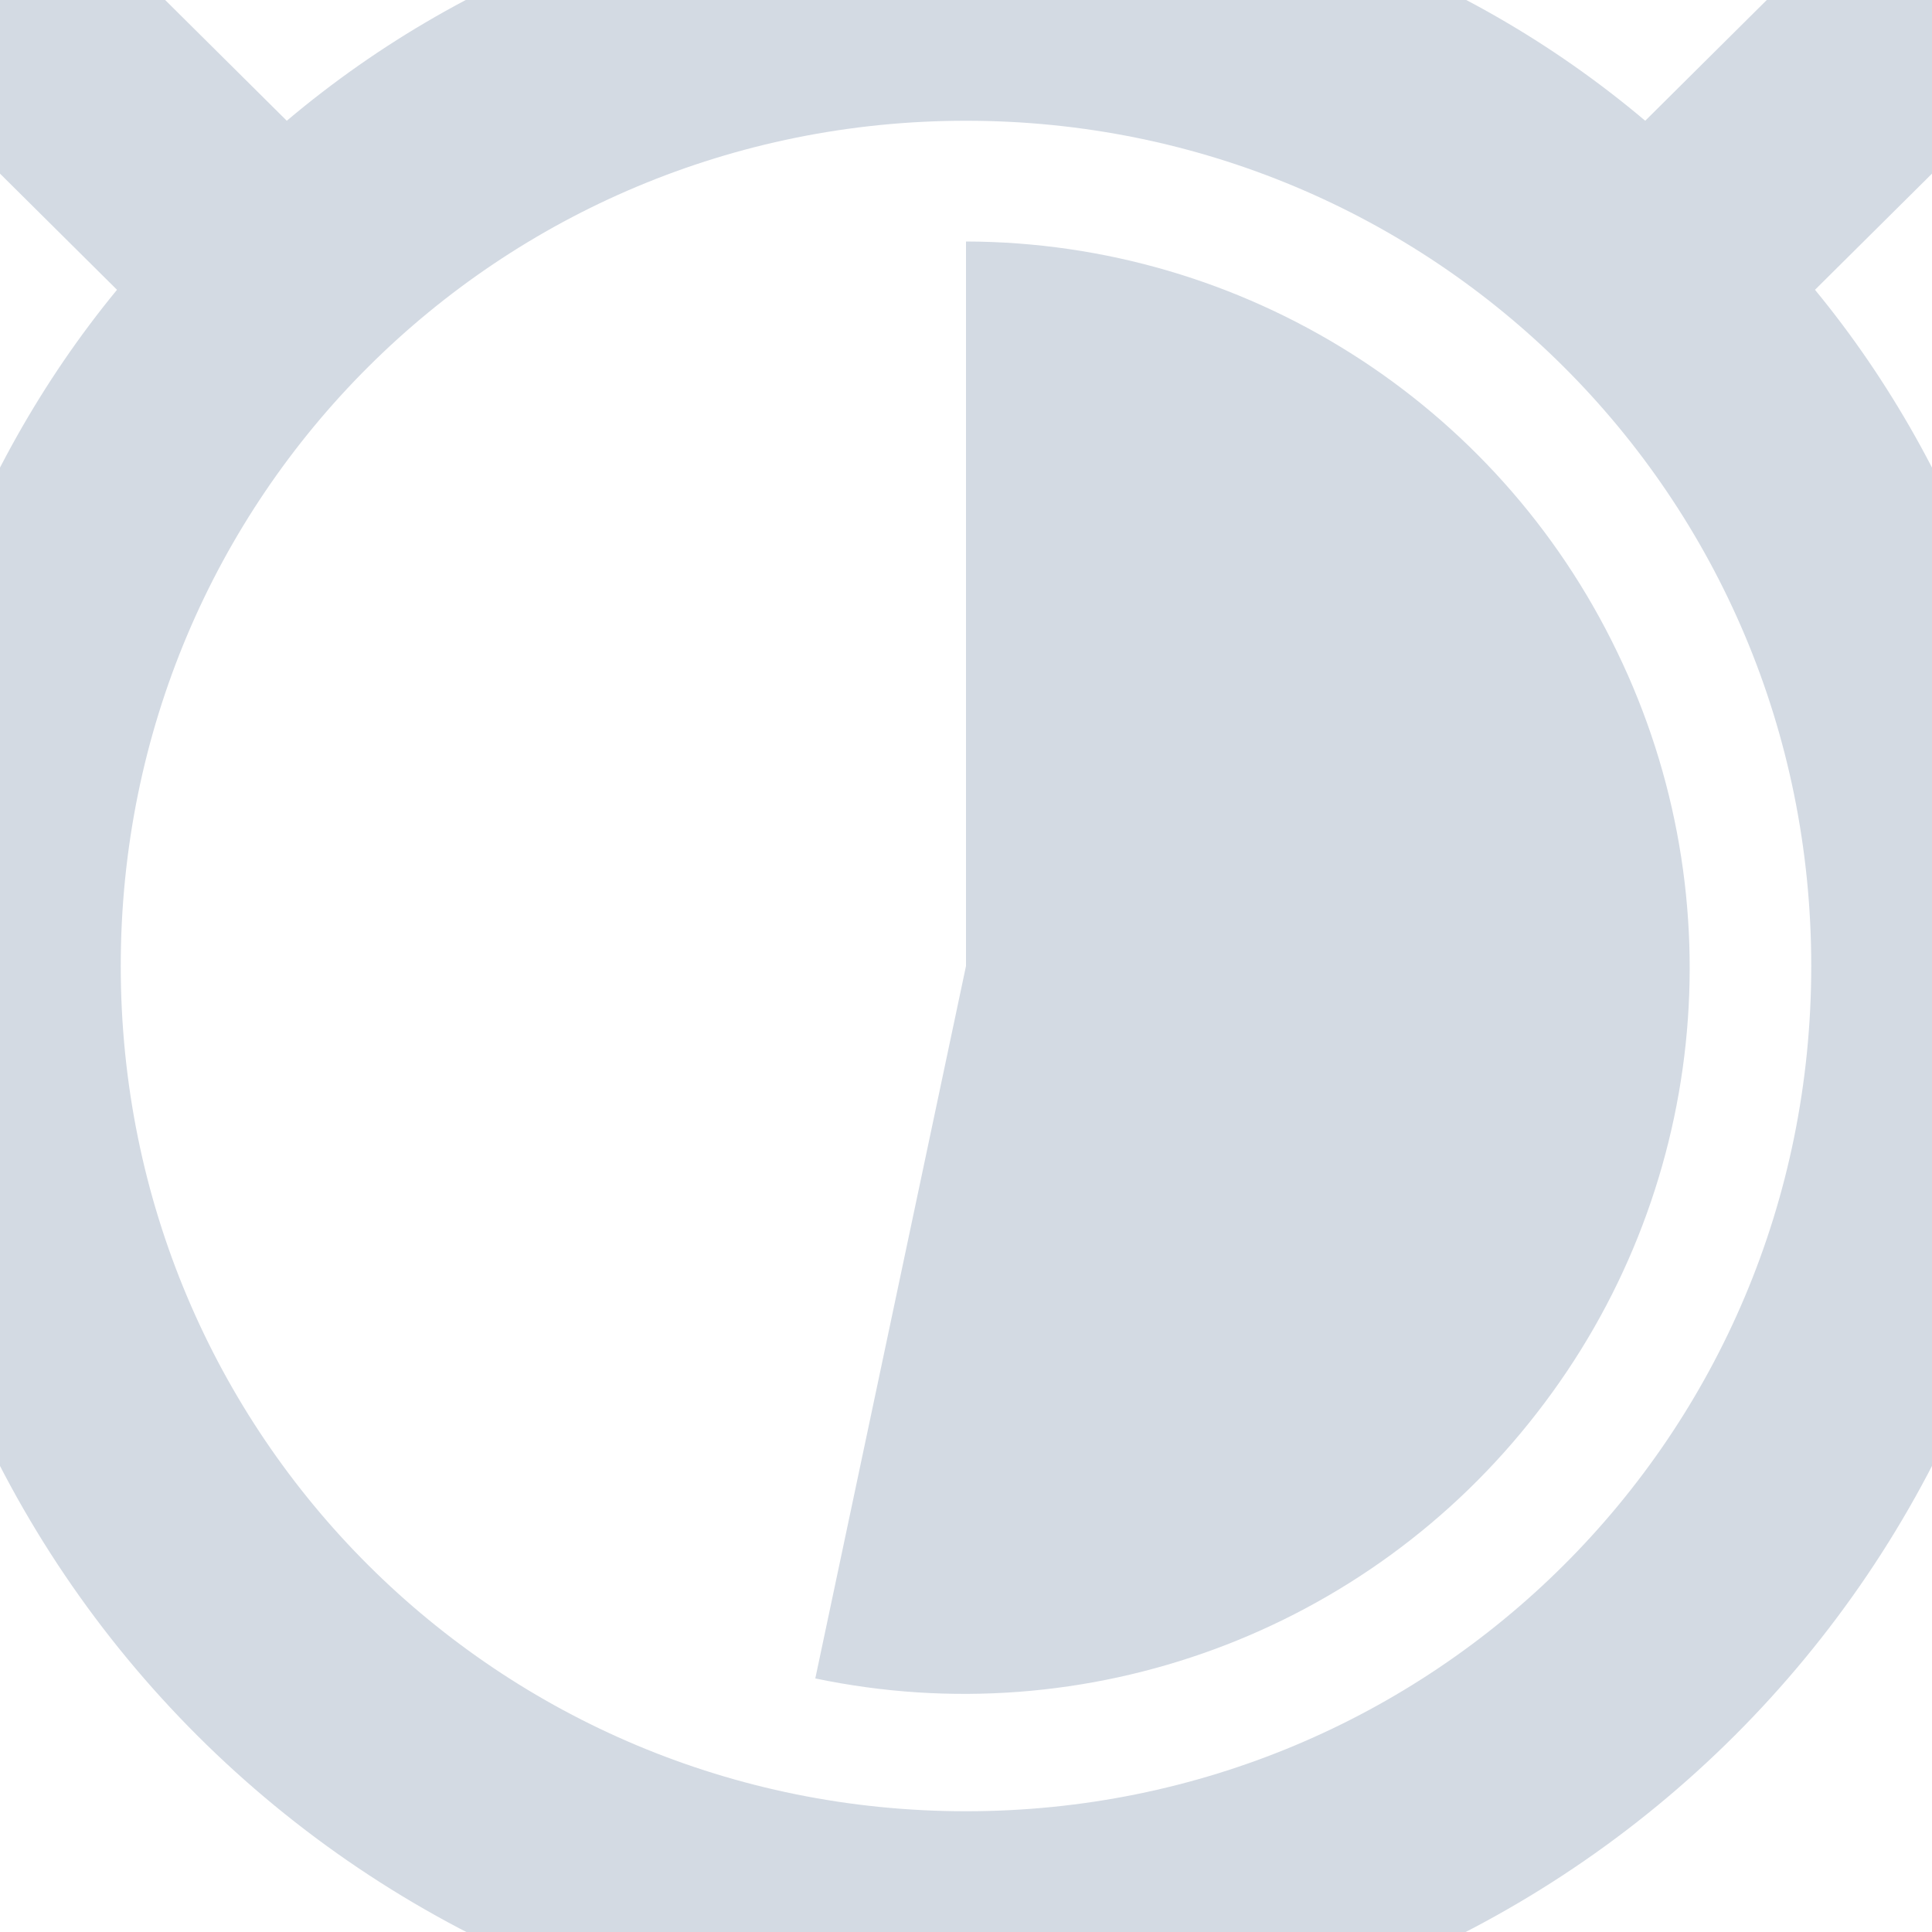
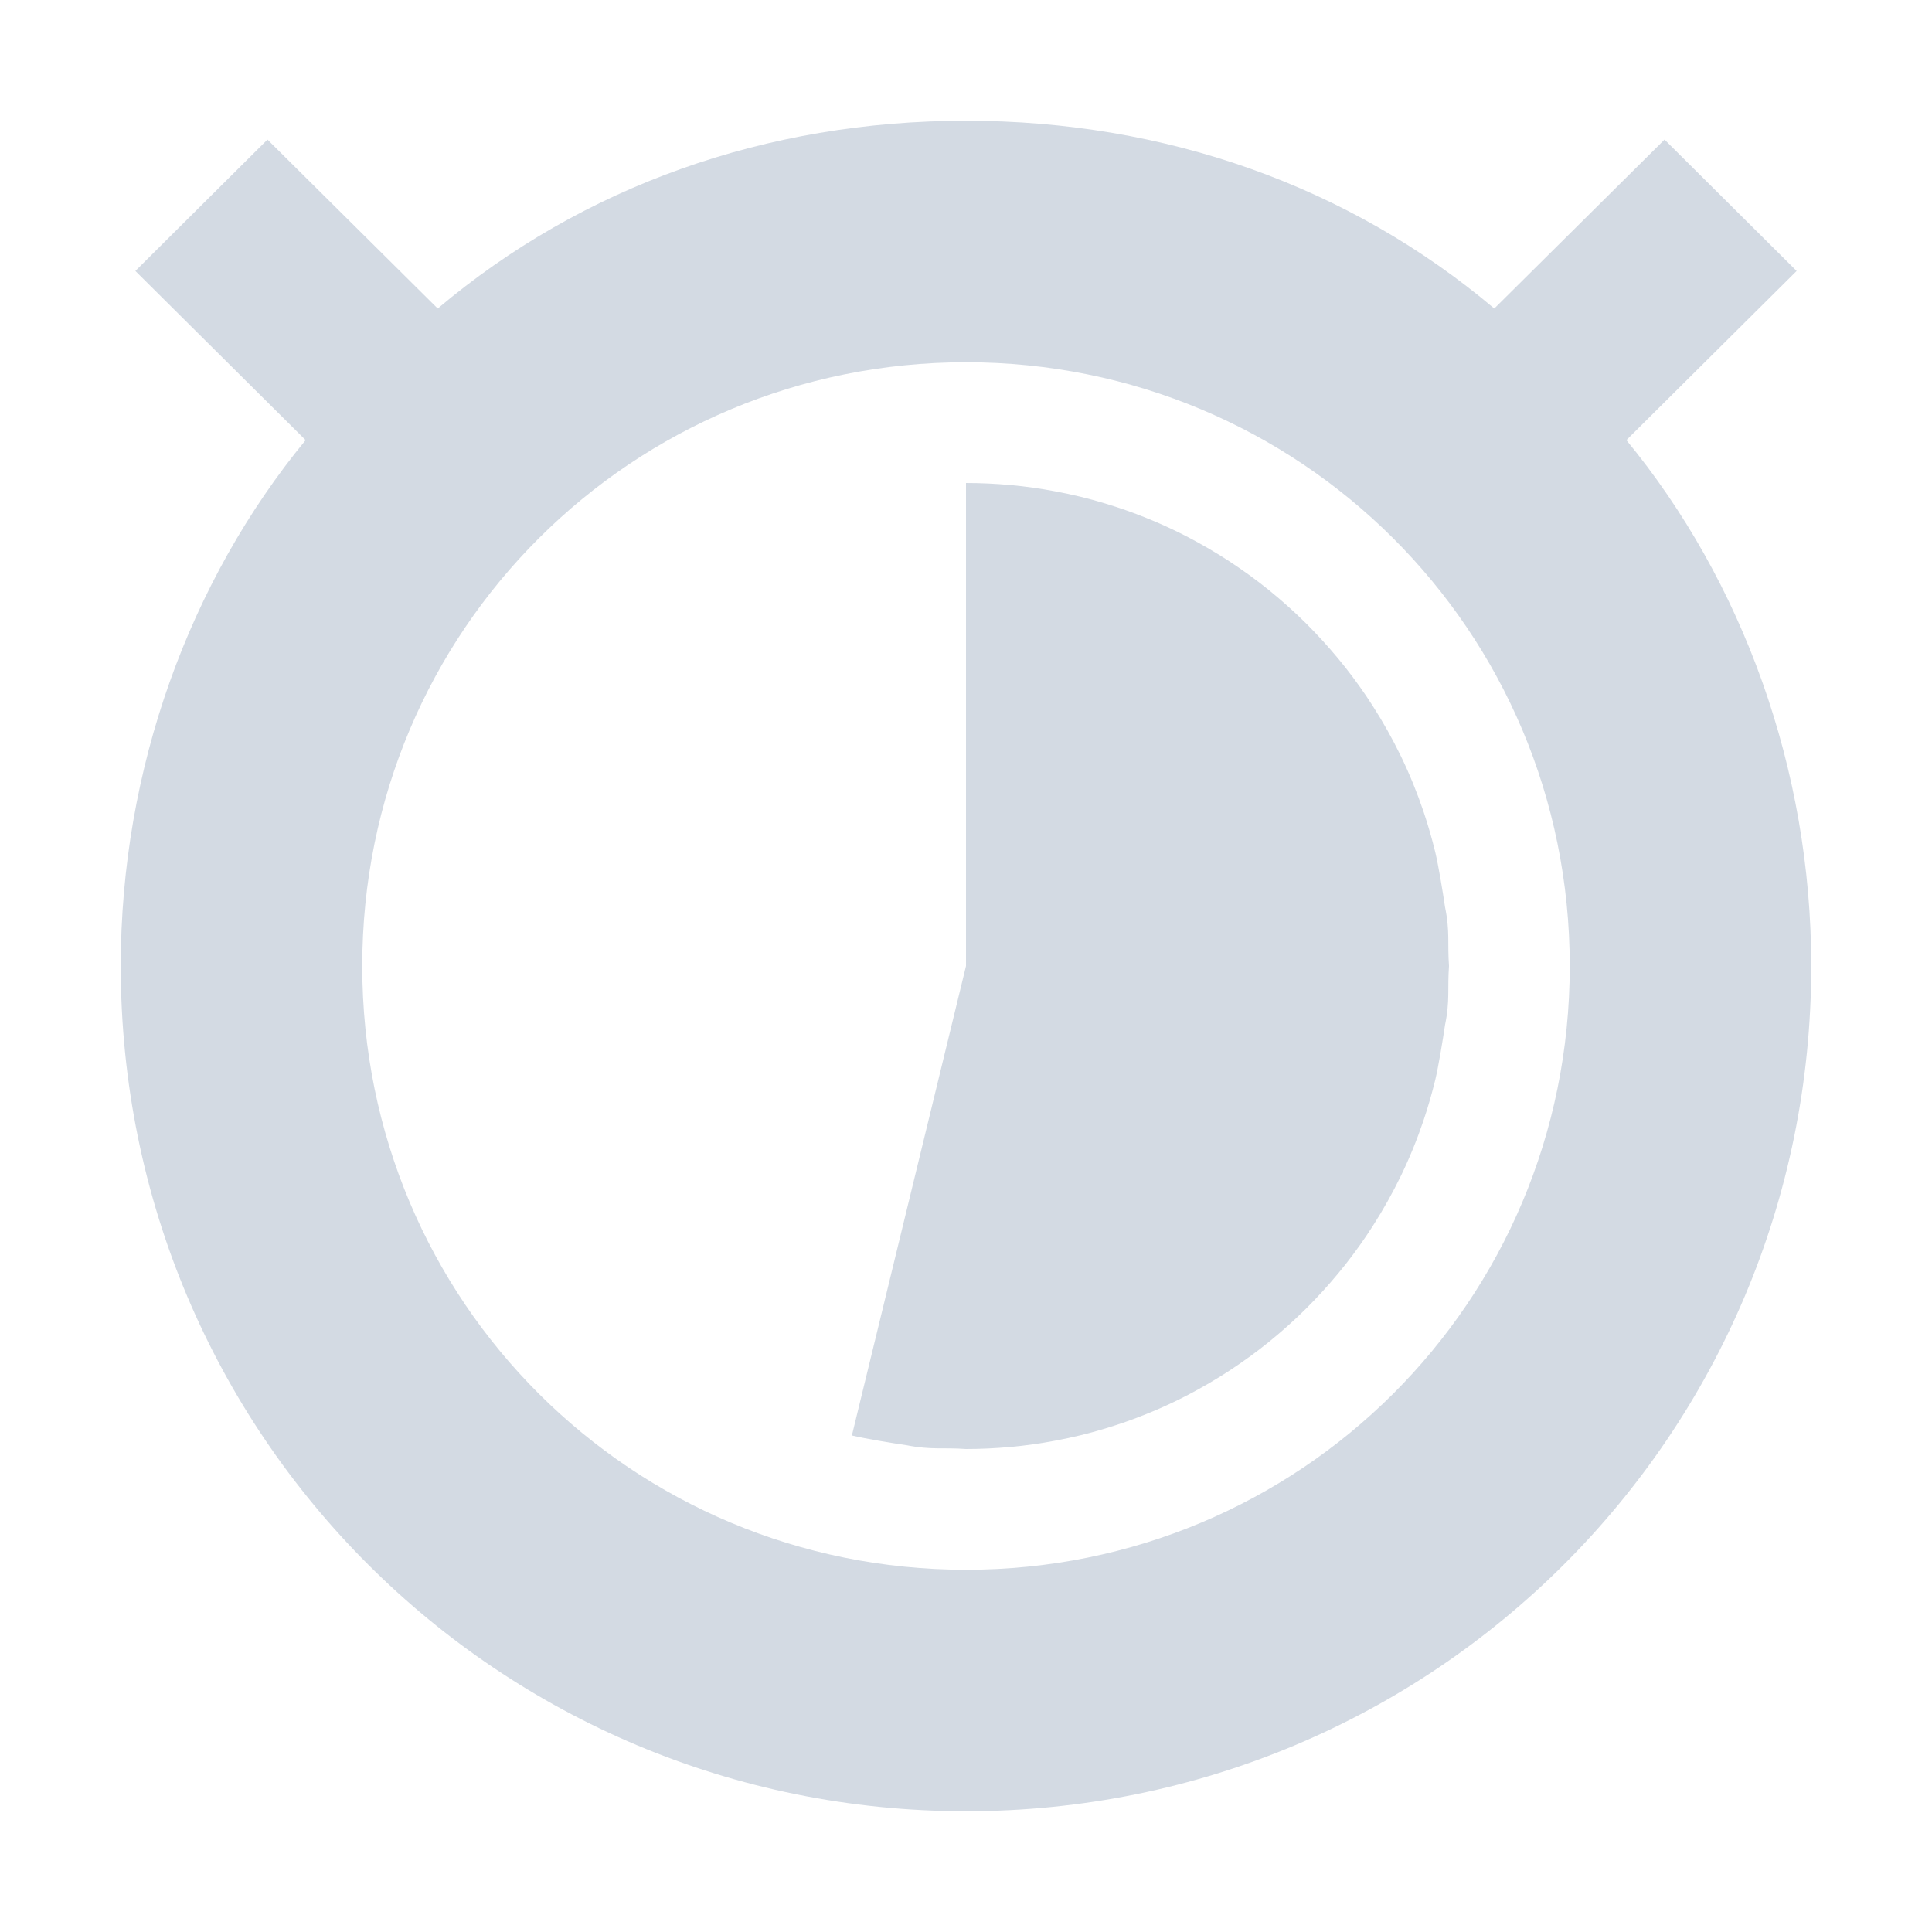
- <svg xmlns="http://www.w3.org/2000/svg" width="16" height="16" version="1.1">
-   <defs>
+ <svg xmlns="http://www.w3.org/2000/svg" width="16" height="16" version="1.1" id="svg2">
+   <defs id="defs4">
    <style id="current-color-scheme" type="text/css">
   .ColorScheme-Text { color:#d3dae3; } .ColorScheme-Highlight { color:#5294e2; }
  </style>
  </defs>
-   <g>
-     <path style="fill:currentColor" class="ColorScheme-Text" d="M 8,-1 C 5.872,-1 3.916,-0.3 2.375,1 L 0.562,-0.8 -0.844,0.6 0.969,2.4 C -0.266,3.9 -1,5.9 -1,8 -1,13 3.029,17 8,17 12.971,17 17,13 17,8 17,5.9 16.266,3.9 15.031,2.4 L 16.844,0.6 15.437,-0.8 13.625,1 C 12.085,-0.3 10.128,-1 8,-1 Z M 8,1 C 11.866,1 15,4.1 15,8 15,11.9 11.866,15 8,15 4.134,15 1,11.9 1,8 1,4.1 4.134,1 8,1 Z M 8,2 V 8 L 6.752,13.9 A 6,6 0 0 0 12.729,11.7 6,6 0 0 0 13.393,5.4 6,6 0 0 0 8,2 Z" />
-   </g>
+   <path style="color:#d3dae3;fill:currentColor" d="M 8 1 C 6.345 1 4.823 1.544 3.625 2.555 L 2.215 1.156 L 1.121 2.244 L 2.531 3.645 C 1.571 4.811 1 6.367 1 8 C 1 11.889 4.134 15 8 15 C 11.866 15 15 11.889 15 8 C 15 6.367 14.429 4.811 13.469 3.645 L 14.879 2.244 L 13.785 1.156 L 12.375 2.555 C 11.177 1.544 9.655 1 8 1 z M 8 3 C 10.761 3 13 5.214 13 8 C 13 10.786 10.761 13 8 13 C 5.239 13 3 10.786 3 8 C 3 5.214 5.239 3 8 3 z " id="path3955" />
+   <path style="opacity:1;fill:#d3dae3;fill-opacity:1;stroke:none;stroke-width:2;stroke-linecap:round;stroke-linejoin:miter;stroke-miterlimit:4;stroke-dasharray:none;stroke-dashoffset:0;stroke-opacity:1" d="M 12,8 8,8 8,4 c 0.124,0 0.246,0.006 0.367,0.017 0.126,0.011 0.25,0.029 0.372,0.052 0.141,0.026 0.28,0.06 0.415,0.101 0.115,0.035 0.228,0.074 0.338,0.119 0.15,0.06 0.295,0.129 0.435,0.207 0.114,0.063 0.225,0.131 0.332,0.205 0.114,0.078 0.224,0.162 0.328,0.251 0.106,0.09 0.207,0.185 0.302,0.285 0.089,0.093 0.174,0.191 0.254,0.292 0.08,0.102 0.156,0.208 0.226,0.318 0.086,0.134 0.164,0.274 0.234,0.418 0.071,0.147 0.133,0.299 0.186,0.456 0.037,0.11 0.069,0.221 0.097,0.335 0.027,0.113 0.064,0.338 0.081,0.455 C 12.009,7.714 11.986,7.809 12,8 Z" id="path3943" />
+   <path id="path4442" d="m 12,8 -4,0 0,4 c 0.124,0 0.246,-0.006 0.367,-0.017 0.126,-0.011 0.25,-0.029 0.372,-0.052 0.141,-0.026 0.28,-0.06 0.415,-0.101 0.115,-0.035 0.228,-0.074 0.338,-0.119 0.15,-0.06 0.295,-0.129 0.435,-0.207 0.114,-0.063 0.225,-0.131 0.332,-0.205 0.114,-0.078 0.224,-0.162 0.328,-0.251 0.106,-0.09 0.207,-0.185 0.302,-0.285 0.089,-0.093 0.174,-0.191 0.254,-0.292 0.08,-0.102 0.156,-0.208 0.226,-0.318 0.086,-0.134 0.164,-0.274 0.234,-0.418 0.071,-0.147 0.133,-0.299 0.186,-0.456 0.037,-0.11 0.069,-0.221 0.097,-0.335 0.027,-0.113 0.064,-0.338 0.081,-0.455 C 12.009,8.286 11.986,8.191 12,8 Z" style="opacity:1;fill:#d3dae3;fill-opacity:1;stroke:none;stroke-width:2;stroke-linecap:round;stroke-linejoin:miter;stroke-miterlimit:4;stroke-dasharray:none;stroke-dashoffset:0;stroke-opacity:1" />
+   <path style="opacity:1;fill:#d3dae3;fill-opacity:1;stroke:none;stroke-width:2;stroke-linecap:round;stroke-linejoin:miter;stroke-miterlimit:4;stroke-dasharray:none;stroke-dashoffset:0;stroke-opacity:1" d="M 8,12 8,8 7.055,11.888 c 0.113,0.027 0.338,0.064 0.455,0.081 C 7.714,12.009 7.809,11.986 8,12 Z" id="path4879" />
</svg>
